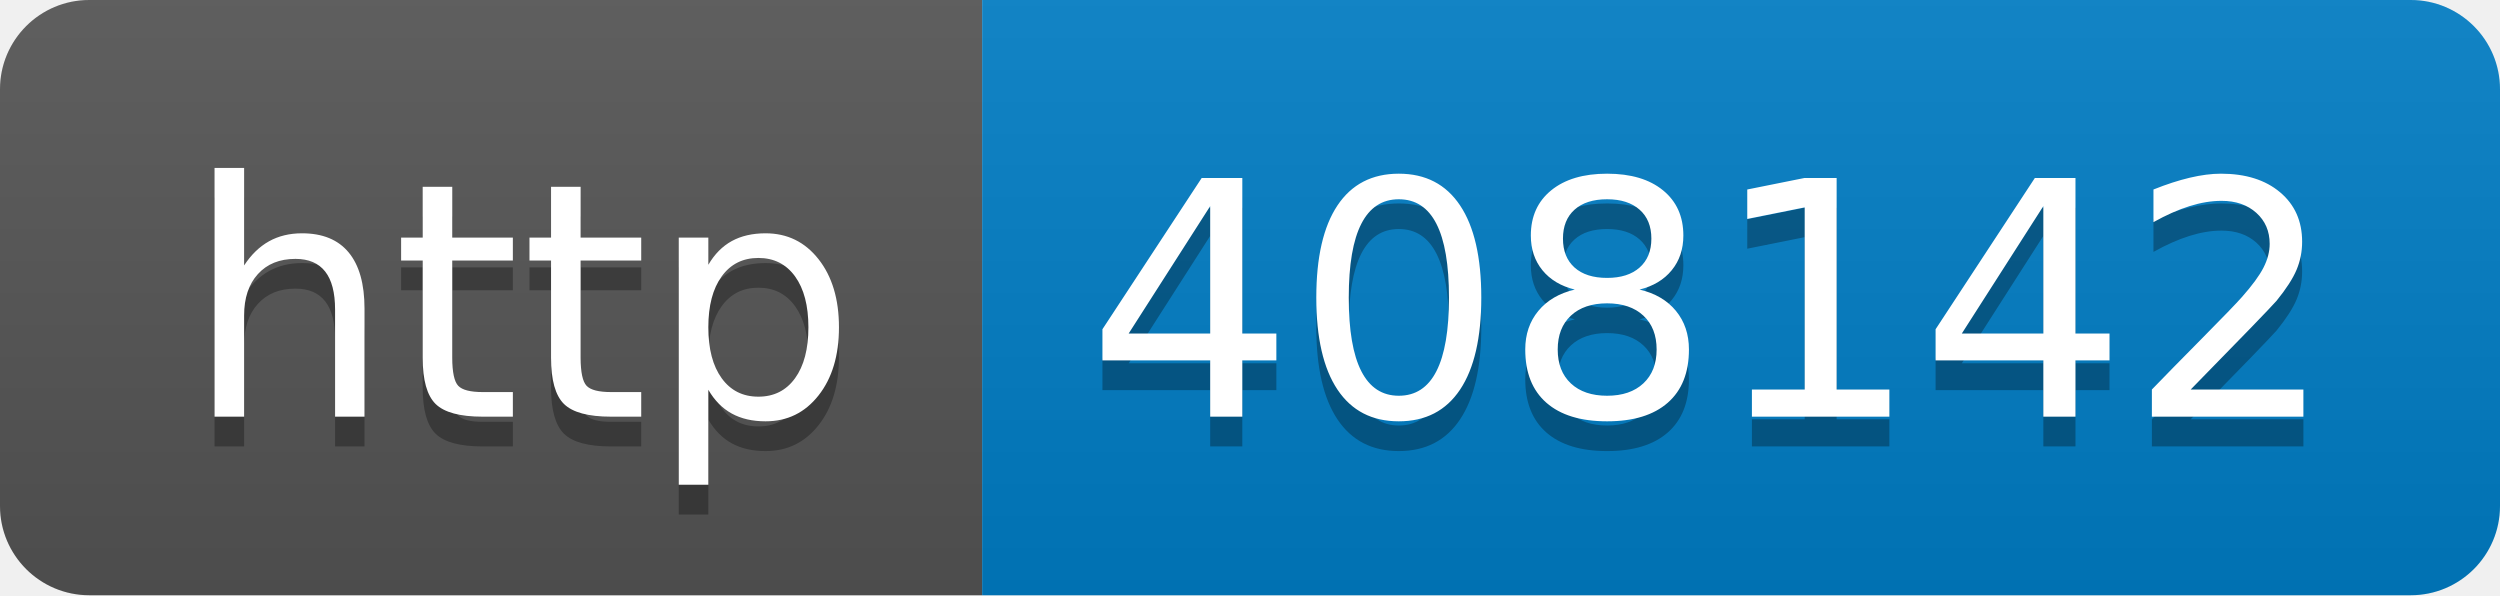
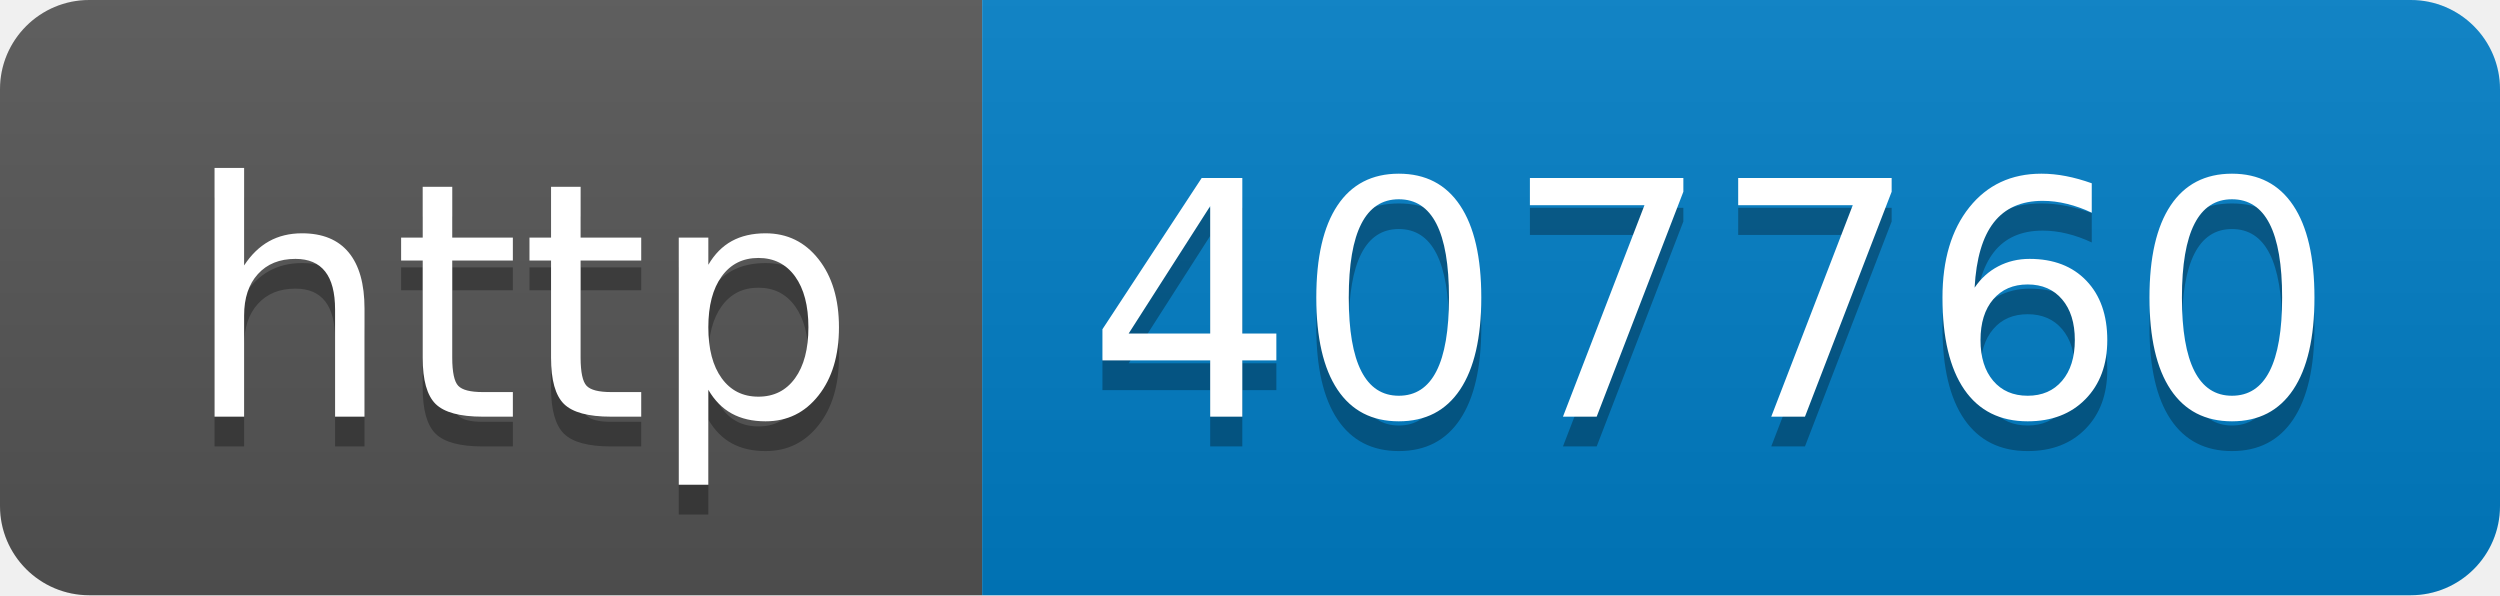
- <svg xmlns="http://www.w3.org/2000/svg" width="84" height="20" role="img" aria-label="http: 408142">
+ <svg xmlns="http://www.w3.org/2000/svg" width="84" height="20" role="img" aria-label="http: 407760">
  <linearGradient id="s" x2="0" y2="100%">
    <stop offset="0" stop-color="#bbb" stop-opacity=".1" />
    <stop offset="1" stop-opacity=".1" />
  </linearGradient>
  <clipPath id="r">
    <rect width="84" height="20" rx="3" fill="#fff" />
  </clipPath>
  <g clip-path="url(#r)">
    <rect width="33" height="20" fill="#555" />
    <rect x="33" width="51" height="20" fill="#007ec6" />
    <rect width="84" height="20" fill="url(#s)" />
  </g>
  <g fill="#fff" text-anchor="middle" font-family="Verdana,Geneva,DejaVu Sans,sans-serif" text-rendering="geometricPrecision" font-size="110">
    <text aria-hidden="true" x="175" y="150" fill="#010101" fill-opacity=".3" transform="scale(.1)" textLength="230">http</text>
    <text x="175" y="140" transform="scale(.1)" fill="#fff" textLength="230">http</text>
-     <text aria-hidden="true" x="575" y="150" fill="#010101" fill-opacity=".3" transform="scale(.1)" textLength="410">408142</text>
-     <text x="575" y="140" transform="scale(.1)" fill="#fff" textLength="410">408142</text>
+     <text aria-hidden="true" x="575" y="150" fill="#010101" fill-opacity=".3" transform="scale(.1)" textLength="410">407760</text>
+     <text x="575" y="140" transform="scale(.1)" fill="#fff" textLength="410">407760</text>
  </g>
</svg>
